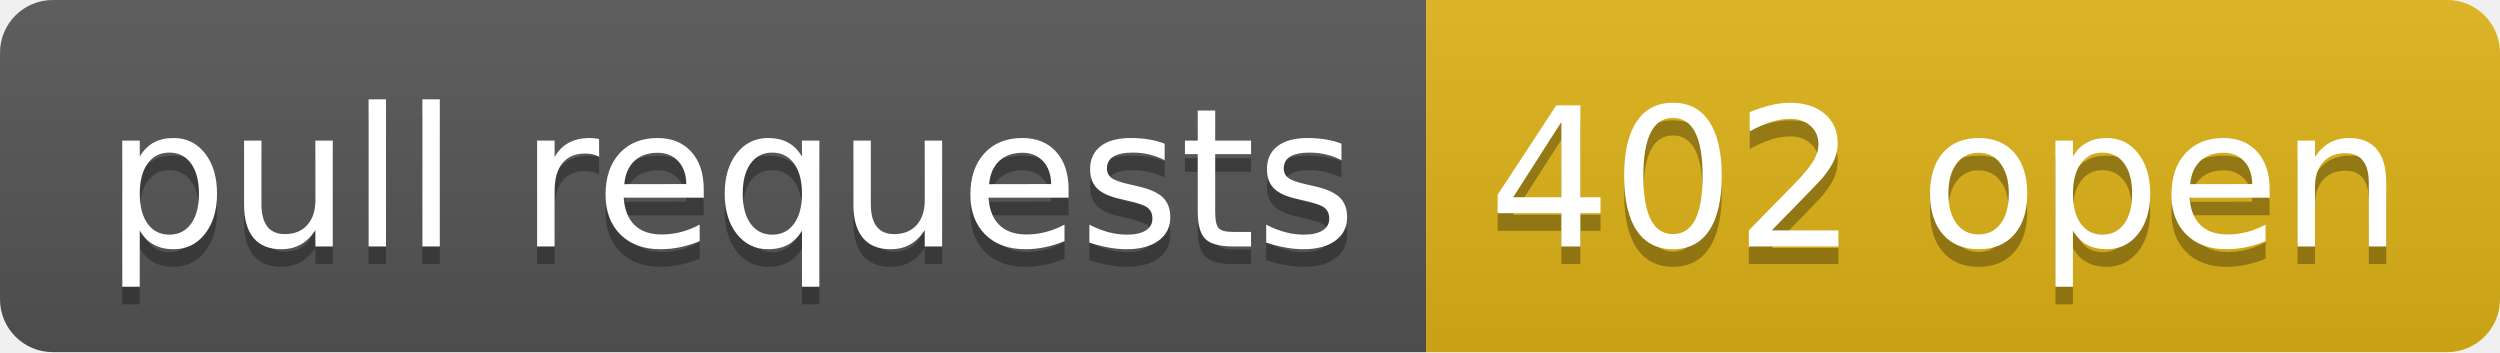
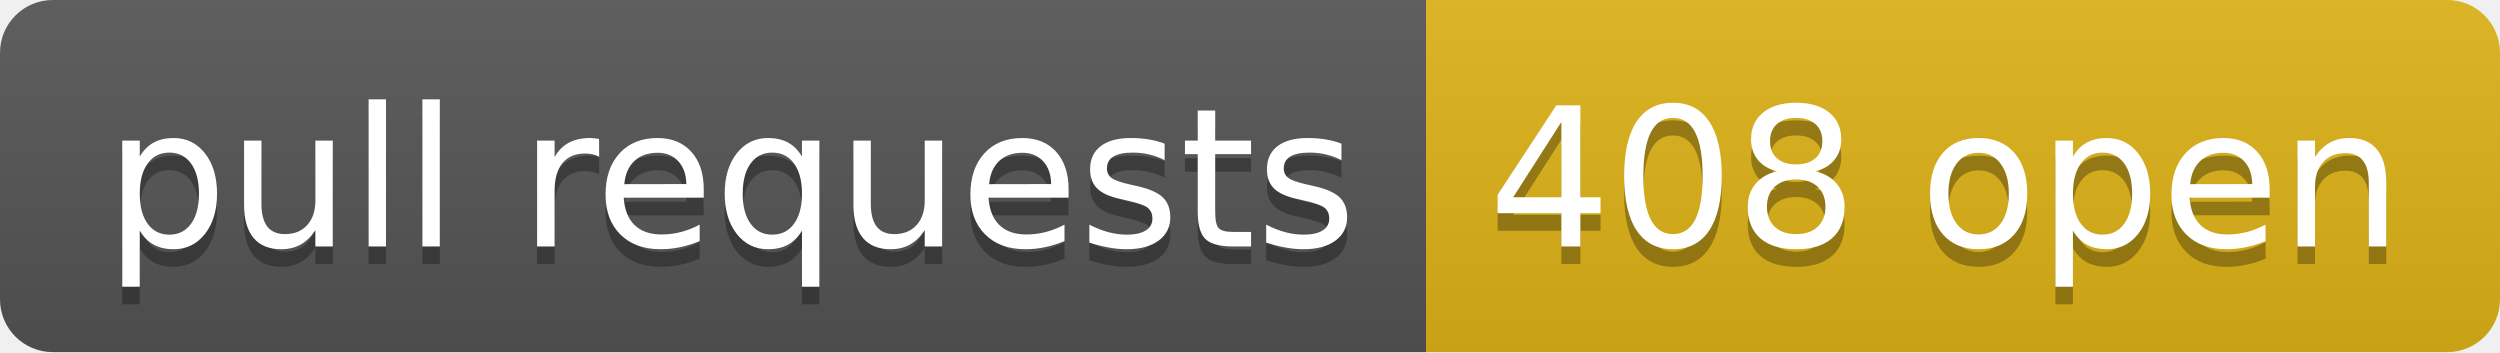
- <svg xmlns="http://www.w3.org/2000/svg" width="142" height="20" role="img" aria-label="pull requests: 402 open">
+ <svg xmlns="http://www.w3.org/2000/svg" width="142" height="20" role="img" aria-label="pull requests: 408 open">
  <linearGradient id="s" x2="0" y2="100%">
    <stop offset="0" stop-color="#bbb" stop-opacity=".1" />
    <stop offset="1" stop-opacity=".1" />
  </linearGradient>
  <clipPath id="r">
    <rect width="142" height="20" rx="3" fill="#fff" />
  </clipPath>
  <g clip-path="url(#r)">
    <rect width="81" height="20" fill="#555" />
    <rect x="81" width="61" height="20" fill="#dfb317" />
    <rect width="142" height="20" fill="url(#s)" />
  </g>
  <g fill="#fff" text-anchor="middle" font-family="Verdana,Geneva,DejaVu Sans,sans-serif" text-rendering="geometricPrecision" font-size="110">
    <text aria-hidden="true" x="415" y="150" fill="#010101" fill-opacity=".3" transform="scale(.1)" textLength="710">pull requests</text>
    <text x="415" y="140" transform="scale(.1)" fill="#fff" textLength="710">pull requests</text>
-     <text aria-hidden="true" x="1105" y="150" fill="#010101" fill-opacity=".3" transform="scale(.1)" textLength="510">402 open</text>
-     <text x="1105" y="140" transform="scale(.1)" fill="#fff" textLength="510">402 open</text>
+     <text aria-hidden="true" x="1105" y="150" fill="#010101" fill-opacity=".3" transform="scale(.1)" textLength="510">408 open</text>
+     <text x="1105" y="140" transform="scale(.1)" fill="#fff" textLength="510">408 open</text>
  </g>
</svg>
